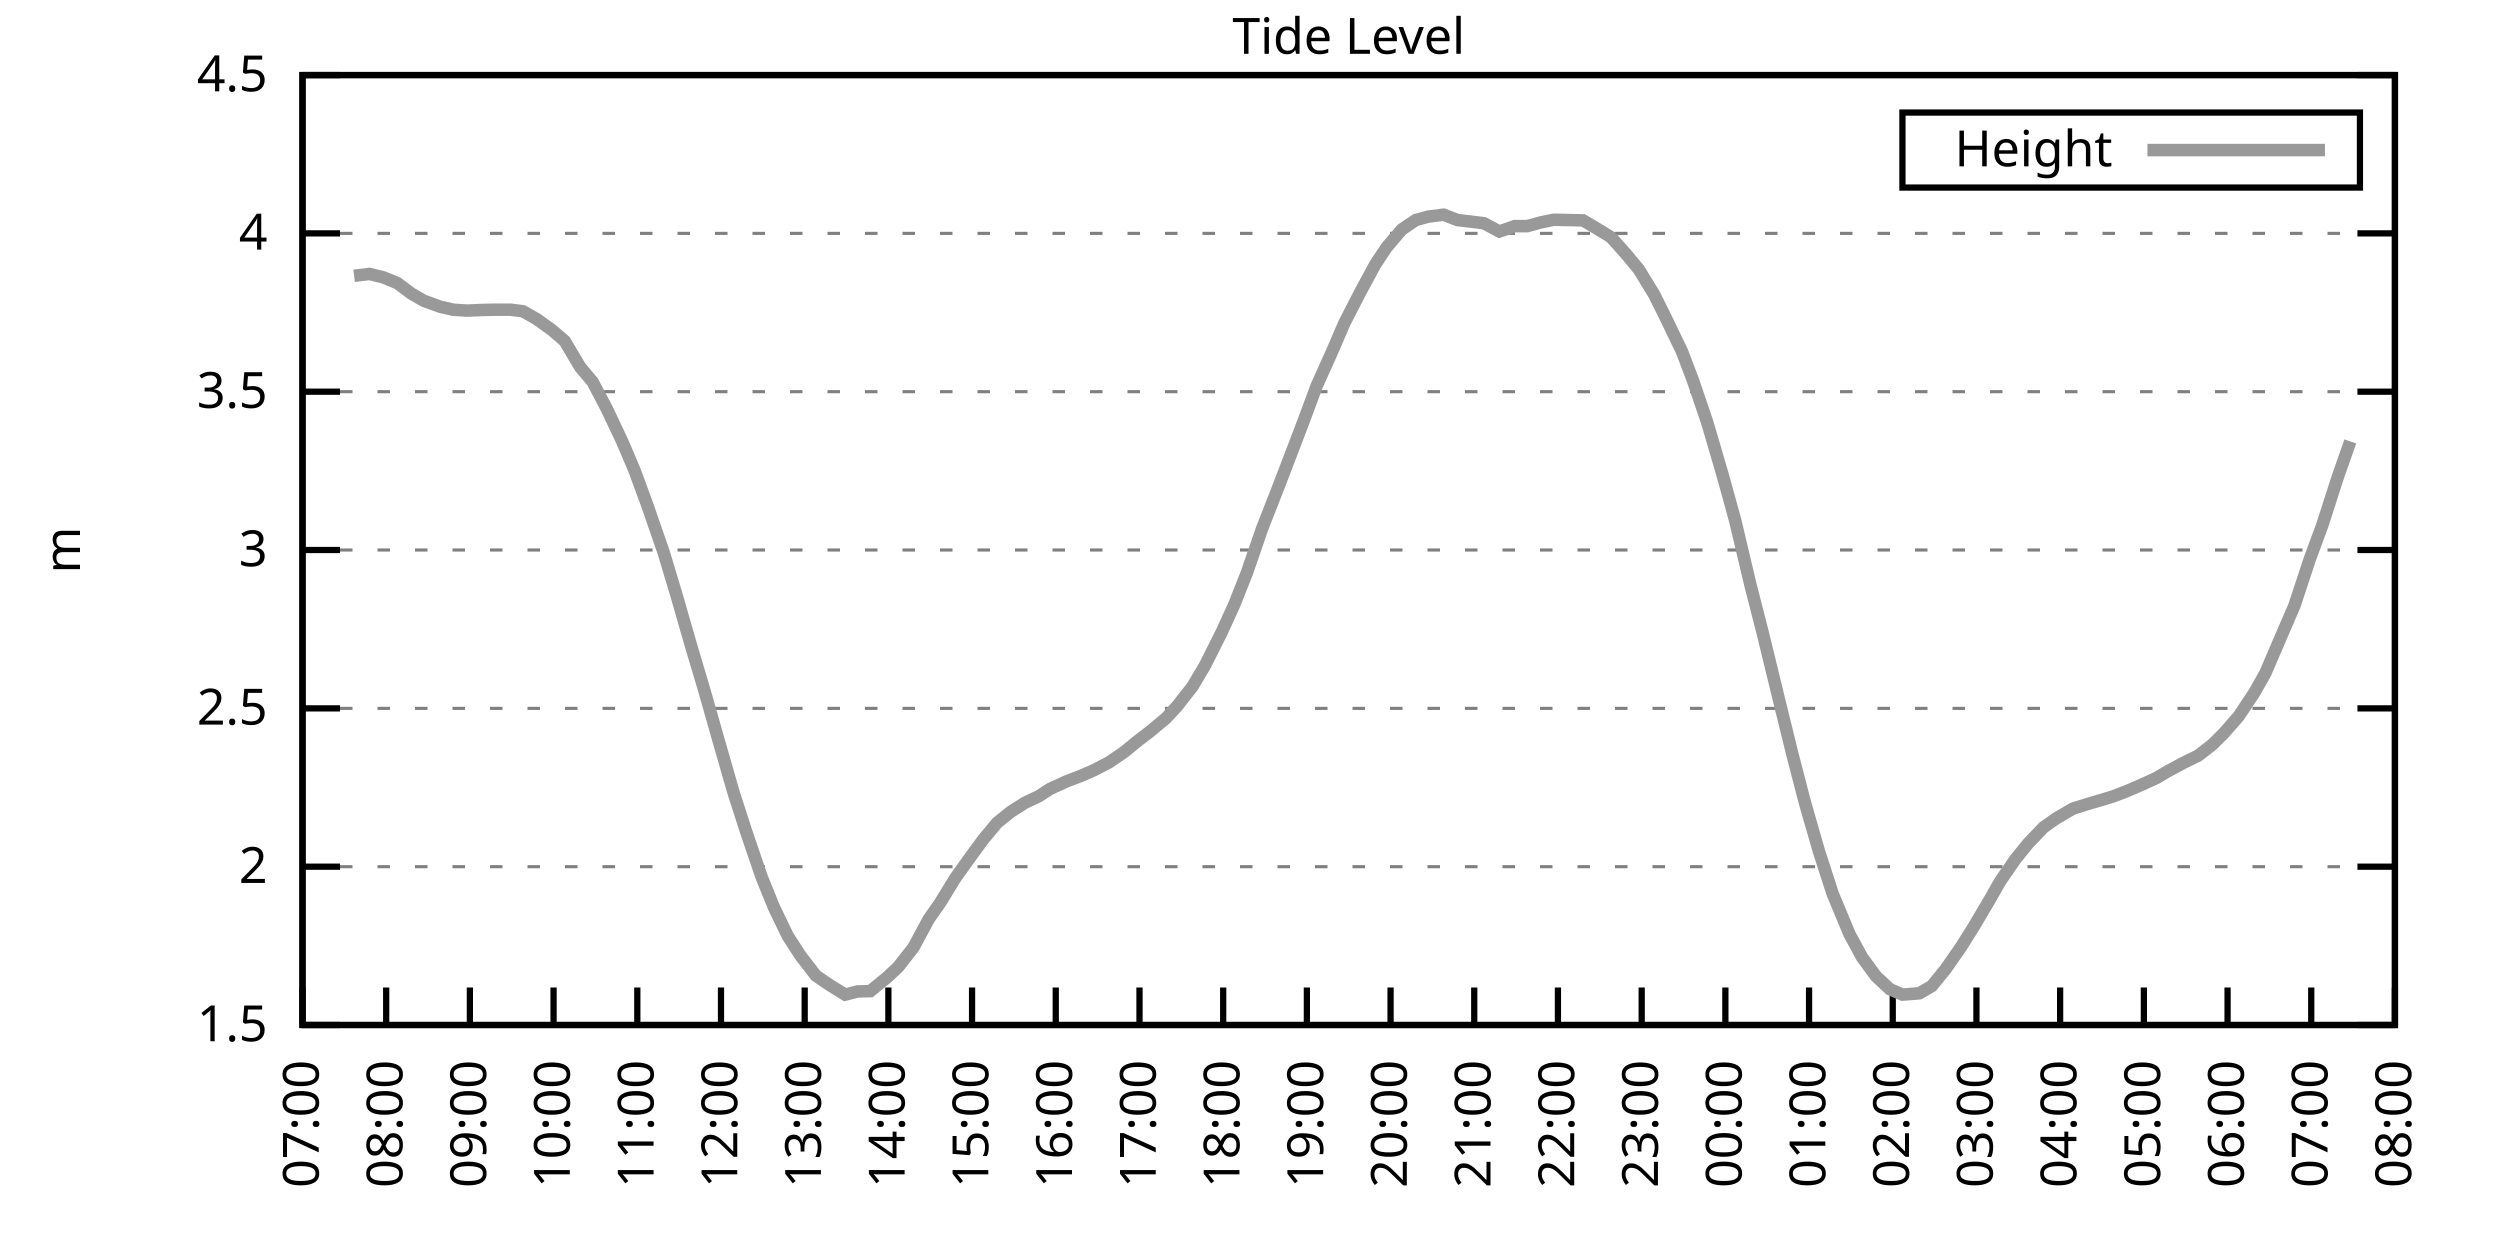
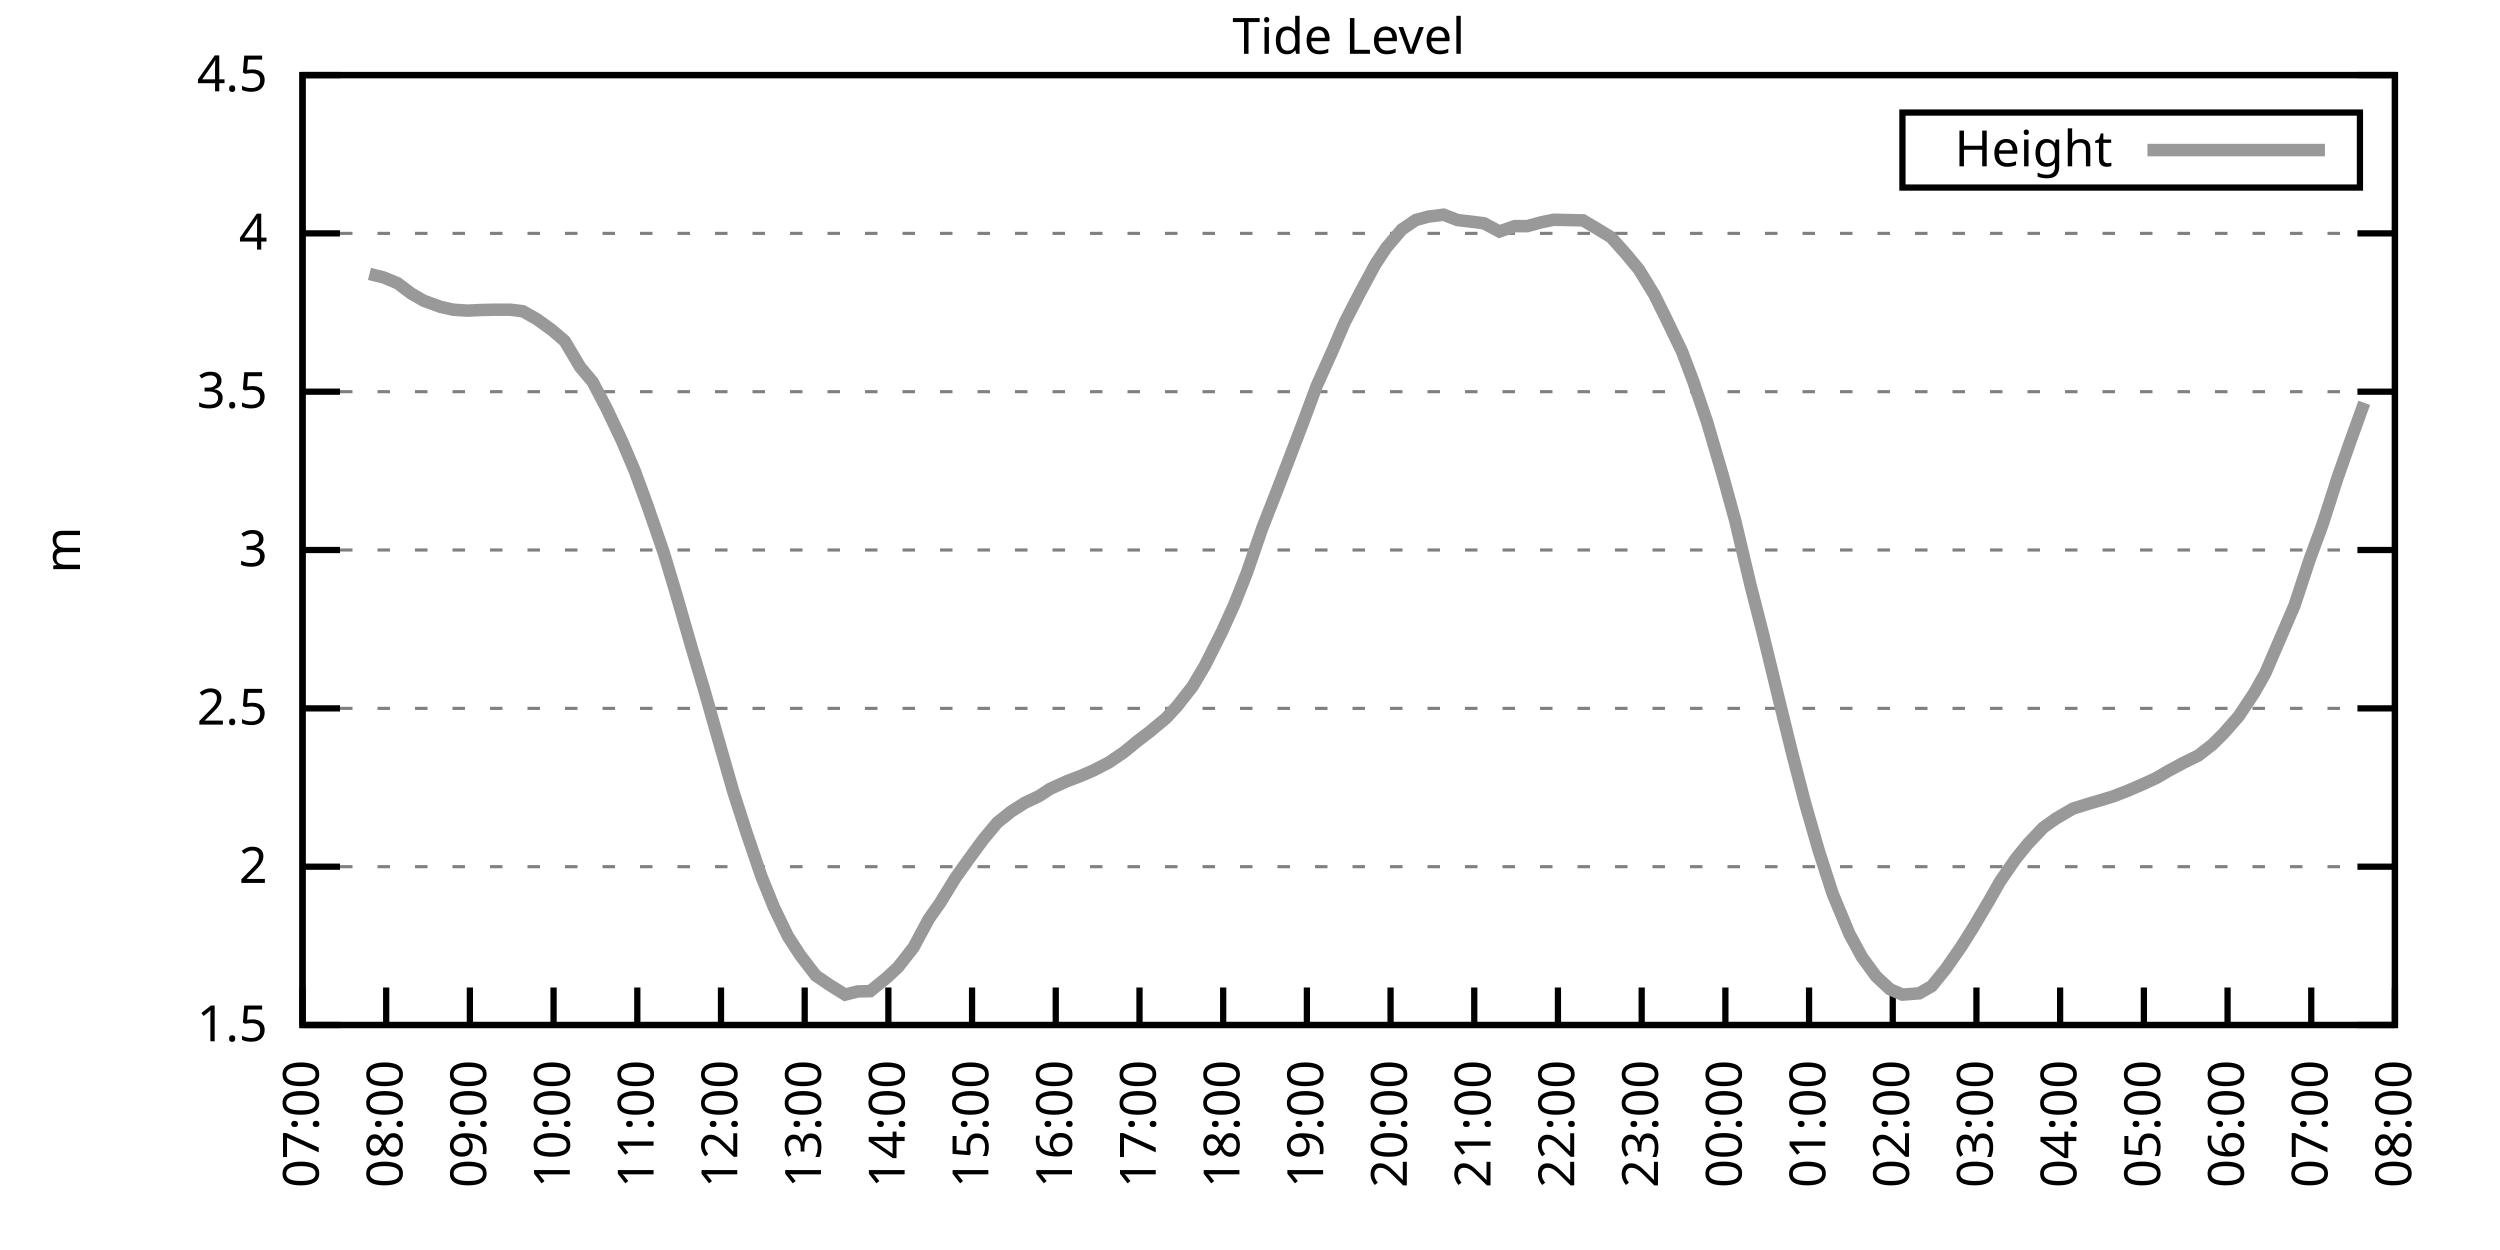
<svg xmlns="http://www.w3.org/2000/svg" xmlns:xlink="http://www.w3.org/1999/xlink" width="400" height="200" viewBox="0 0 400 200">
  <g id="gnuplot_canvas">
    <rect x="0" y="0" width="400" height="200" fill="none" />
    <defs>
      <circle id="gpDot" r="0.5" stroke-width="0.5" stroke="currentColor" />
      <path id="gpPt0" stroke-width="0.333" stroke="currentColor" d="M-1,0 h2 M0,-1 v2" />
      <path id="gpPt1" stroke-width="0.333" stroke="currentColor" d="M-1,-1 L1,1 M1,-1 L-1,1" />
      <path id="gpPt2" stroke-width="0.333" stroke="currentColor" d="M-1,0 L1,0 M0,-1 L0,1 M-1,-1 L1,1 M-1,1 L1,-1" />
      <rect id="gpPt3" stroke-width="0.333" stroke="currentColor" x="-1" y="-1" width="2" height="2" />
      <rect id="gpPt4" stroke-width="0.333" stroke="currentColor" fill="currentColor" x="-1" y="-1" width="2" height="2" />
      <circle id="gpPt5" stroke-width="0.333" stroke="currentColor" cx="0" cy="0" r="1" />
      <use xlink:href="#gpPt5" id="gpPt6" fill="currentColor" stroke="none" />
      <path id="gpPt7" stroke-width="0.333" stroke="currentColor" d="M0,-1.33 L-1.33,0.67 L1.33,0.67 z" />
      <use xlink:href="#gpPt7" id="gpPt8" fill="currentColor" stroke="none" />
      <use xlink:href="#gpPt7" id="gpPt9" stroke="currentColor" transform="rotate(180)" />
      <use xlink:href="#gpPt9" id="gpPt10" fill="currentColor" stroke="none" />
      <use xlink:href="#gpPt3" id="gpPt11" stroke="currentColor" transform="rotate(45)" />
      <use xlink:href="#gpPt11" id="gpPt12" fill="currentColor" stroke="none" />
      <path id="gpPt13" stroke-width="0.333" stroke="currentColor" d="M0,1.330 L1.265,0.411 L0.782,-1.067 L-0.782,-1.076 L-1.265,0.411 z" />
      <use xlink:href="#gpPt13" id="gpPt14" fill="currentColor" stroke="none" />
      <filter id="textbox" filterUnits="objectBoundingBox" x="0" y="0" height="1" width="1">
        <feFlood flood-color="white" flood-opacity="1" result="bgnd" />
        <feComposite in="SourceGraphic" in2="bgnd" operator="atop" />
      </filter>
      <filter id="greybox" filterUnits="objectBoundingBox" x="0" y="0" height="1" width="1">
        <feFlood flood-color="lightgrey" flood-opacity="1" result="grey" />
        <feComposite in="SourceGraphic" in2="grey" operator="atop" />
      </filter>
    </defs>
    <g fill="none" color="white" stroke="currentColor" stroke-width="1.00" stroke-linecap="butt" stroke-linejoin="miter">
</g>
    <g fill="none" color="black" stroke="currentColor" stroke-width="1.00" stroke-linecap="butt" stroke-linejoin="miter">
      <g stroke="none" shape-rendering="crispEdges">
        <polygon fill="rgb(255, 255, 255)" points="48.40,164.00 383.18,164.00 383.18,12.02 48.40,12.02 " />
      </g>
    </g>
    <g fill="none" color="black" stroke="currentColor" stroke-width="1.00" stroke-linecap="butt" stroke-linejoin="miter">
</g>
    <g fill="none" color="black" stroke="black" stroke-width="0.50" stroke-linecap="butt" stroke-linejoin="miter">
</g>
    <g fill="none" color="gray" stroke="currentColor" stroke-width="0.50" stroke-linecap="butt" stroke-linejoin="miter">
      <path stroke="gray" stroke-dasharray="2,4" class="gridline" d="M48.40,164.00 L383.19,164.00  " />
    </g>
    <g fill="none" color="gray" stroke="gray" stroke-width="1.00" stroke-linecap="butt" stroke-linejoin="miter">
</g>
    <g fill="none" color="black" stroke="currentColor" stroke-width="1.00" stroke-linecap="butt" stroke-linejoin="miter">
      <path stroke="black" d="M48.40,164.00 L54.40,164.00 M383.19,164.00 L377.19,164.00  " />
      <g transform="translate(42.80,166.60)" stroke="none" fill="black" font-family="Sans" font-size="8.00" text-anchor="end">
        <text>
          <tspan font-family="Sans"> 1.5</tspan>
        </text>
      </g>
    </g>
    <g fill="none" color="black" stroke="currentColor" stroke-width="1.00" stroke-linecap="butt" stroke-linejoin="miter">
</g>
    <g fill="none" color="black" stroke="black" stroke-width="0.50" stroke-linecap="butt" stroke-linejoin="miter">
</g>
    <g fill="none" color="gray" stroke="currentColor" stroke-width="0.50" stroke-linecap="butt" stroke-linejoin="miter">
      <path stroke="gray" stroke-dasharray="2,4" class="gridline" d="M48.40,138.67 L383.19,138.67  " />
    </g>
    <g fill="none" color="gray" stroke="gray" stroke-width="1.00" stroke-linecap="butt" stroke-linejoin="miter">
</g>
    <g fill="none" color="black" stroke="currentColor" stroke-width="1.00" stroke-linecap="butt" stroke-linejoin="miter">
      <path stroke="black" d="M48.40,138.67 L54.40,138.67 M383.19,138.67 L377.19,138.67  " />
      <g transform="translate(42.80,141.27)" stroke="none" fill="black" font-family="Sans" font-size="8.00" text-anchor="end">
        <text>
          <tspan font-family="Sans"> 2</tspan>
        </text>
      </g>
    </g>
    <g fill="none" color="black" stroke="currentColor" stroke-width="1.00" stroke-linecap="butt" stroke-linejoin="miter">
</g>
    <g fill="none" color="black" stroke="black" stroke-width="0.50" stroke-linecap="butt" stroke-linejoin="miter">
</g>
    <g fill="none" color="gray" stroke="currentColor" stroke-width="0.50" stroke-linecap="butt" stroke-linejoin="miter">
      <path stroke="gray" stroke-dasharray="2,4" class="gridline" d="M48.40,113.34 L383.19,113.34  " />
    </g>
    <g fill="none" color="gray" stroke="gray" stroke-width="1.00" stroke-linecap="butt" stroke-linejoin="miter">
</g>
    <g fill="none" color="black" stroke="currentColor" stroke-width="1.00" stroke-linecap="butt" stroke-linejoin="miter">
      <path stroke="black" d="M48.40,113.34 L54.40,113.34 M383.19,113.34 L377.19,113.34  " />
      <g transform="translate(42.80,115.94)" stroke="none" fill="black" font-family="Sans" font-size="8.00" text-anchor="end">
        <text>
          <tspan font-family="Sans"> 2.5</tspan>
        </text>
      </g>
    </g>
    <g fill="none" color="black" stroke="currentColor" stroke-width="1.00" stroke-linecap="butt" stroke-linejoin="miter">
</g>
    <g fill="none" color="black" stroke="black" stroke-width="0.50" stroke-linecap="butt" stroke-linejoin="miter">
</g>
    <g fill="none" color="gray" stroke="currentColor" stroke-width="0.50" stroke-linecap="butt" stroke-linejoin="miter">
      <path stroke="gray" stroke-dasharray="2,4" class="gridline" d="M48.40,88.00 L383.19,88.00  " />
    </g>
    <g fill="none" color="gray" stroke="gray" stroke-width="1.00" stroke-linecap="butt" stroke-linejoin="miter">
</g>
    <g fill="none" color="black" stroke="currentColor" stroke-width="1.00" stroke-linecap="butt" stroke-linejoin="miter">
      <path stroke="black" d="M48.40,88.00 L54.40,88.00 M383.19,88.00 L377.19,88.00  " />
      <g transform="translate(42.80,90.60)" stroke="none" fill="black" font-family="Sans" font-size="8.00" text-anchor="end">
        <text>
          <tspan font-family="Sans"> 3</tspan>
        </text>
      </g>
    </g>
    <g fill="none" color="black" stroke="currentColor" stroke-width="1.00" stroke-linecap="butt" stroke-linejoin="miter">
</g>
    <g fill="none" color="black" stroke="black" stroke-width="0.50" stroke-linecap="butt" stroke-linejoin="miter">
</g>
    <g fill="none" color="gray" stroke="currentColor" stroke-width="0.50" stroke-linecap="butt" stroke-linejoin="miter">
      <path stroke="gray" stroke-dasharray="2,4" class="gridline" d="M48.40,62.67 L383.19,62.67  " />
    </g>
    <g fill="none" color="gray" stroke="gray" stroke-width="1.00" stroke-linecap="butt" stroke-linejoin="miter">
</g>
    <g fill="none" color="black" stroke="currentColor" stroke-width="1.00" stroke-linecap="butt" stroke-linejoin="miter">
      <path stroke="black" d="M48.40,62.67 L54.40,62.67 M383.19,62.67 L377.19,62.67  " />
      <g transform="translate(42.80,65.27)" stroke="none" fill="black" font-family="Sans" font-size="8.00" text-anchor="end">
        <text>
          <tspan font-family="Sans"> 3.5</tspan>
        </text>
      </g>
    </g>
    <g fill="none" color="black" stroke="currentColor" stroke-width="1.00" stroke-linecap="butt" stroke-linejoin="miter">
</g>
    <g fill="none" color="black" stroke="black" stroke-width="0.50" stroke-linecap="butt" stroke-linejoin="miter">
</g>
    <g fill="none" color="gray" stroke="currentColor" stroke-width="0.50" stroke-linecap="butt" stroke-linejoin="miter">
      <path stroke="gray" stroke-dasharray="2,4" class="gridline" d="M48.40,37.34 L383.19,37.34  " />
    </g>
    <g fill="none" color="gray" stroke="gray" stroke-width="1.00" stroke-linecap="butt" stroke-linejoin="miter">
</g>
    <g fill="none" color="black" stroke="currentColor" stroke-width="1.00" stroke-linecap="butt" stroke-linejoin="miter">
      <path stroke="black" d="M48.40,37.34 L54.40,37.34 M383.19,37.34 L377.19,37.34  " />
      <g transform="translate(42.80,39.94)" stroke="none" fill="black" font-family="Sans" font-size="8.00" text-anchor="end">
        <text>
          <tspan font-family="Sans"> 4</tspan>
        </text>
      </g>
    </g>
    <g fill="none" color="black" stroke="currentColor" stroke-width="1.00" stroke-linecap="butt" stroke-linejoin="miter">
</g>
    <g fill="none" color="black" stroke="black" stroke-width="0.50" stroke-linecap="butt" stroke-linejoin="miter">
</g>
    <g fill="none" color="gray" stroke="currentColor" stroke-width="0.50" stroke-linecap="butt" stroke-linejoin="miter">
      <path stroke="gray" stroke-dasharray="2,4" class="gridline" d="M48.40,12.01 L383.19,12.01  " />
    </g>
    <g fill="none" color="gray" stroke="gray" stroke-width="1.00" stroke-linecap="butt" stroke-linejoin="miter">
</g>
    <g fill="none" color="black" stroke="currentColor" stroke-width="1.00" stroke-linecap="butt" stroke-linejoin="miter">
      <path stroke="black" d="M48.40,12.01 L54.40,12.01 M383.19,12.01 L377.19,12.01  " />
      <g transform="translate(42.80,14.61)" stroke="none" fill="black" font-family="Sans" font-size="8.00" text-anchor="end">
        <text>
          <tspan font-family="Sans"> 4.5</tspan>
        </text>
      </g>
    </g>
    <g fill="none" color="black" stroke="currentColor" stroke-width="1.00" stroke-linecap="butt" stroke-linejoin="miter">
      <path stroke="black" d="M48.40,164.00 L48.40,158.00  " />
      <g transform="translate(51.00,169.60) rotate(270.00)" stroke="none" fill="black" font-family="Sans" font-size="8.00" text-anchor="end">
        <text>
          <tspan font-family="Sans">07:00</tspan>
        </text>
      </g>
    </g>
    <g fill="none" color="black" stroke="currentColor" stroke-width="1.00" stroke-linecap="butt" stroke-linejoin="miter">
      <path stroke="black" d="M61.79,164.00 L61.79,158.00  " />
      <g transform="translate(64.39,169.60) rotate(270.00)" stroke="none" fill="black" font-family="Sans" font-size="8.00" text-anchor="end">
        <text>
          <tspan font-family="Sans">08:00</tspan>
        </text>
      </g>
    </g>
    <g fill="none" color="black" stroke="currentColor" stroke-width="1.00" stroke-linecap="butt" stroke-linejoin="miter">
      <path stroke="black" d="M75.18,164.00 L75.18,158.00  " />
      <g transform="translate(77.78,169.60) rotate(270.00)" stroke="none" fill="black" font-family="Sans" font-size="8.00" text-anchor="end">
        <text>
          <tspan font-family="Sans">09:00</tspan>
        </text>
      </g>
    </g>
    <g fill="none" color="black" stroke="currentColor" stroke-width="1.00" stroke-linecap="butt" stroke-linejoin="miter">
      <path stroke="black" d="M88.57,164.00 L88.57,158.00  " />
      <g transform="translate(91.17,169.60) rotate(270.00)" stroke="none" fill="black" font-family="Sans" font-size="8.00" text-anchor="end">
        <text>
          <tspan font-family="Sans">10:00</tspan>
        </text>
      </g>
    </g>
    <g fill="none" color="black" stroke="currentColor" stroke-width="1.00" stroke-linecap="butt" stroke-linejoin="miter">
      <path stroke="black" d="M101.97,164.00 L101.97,158.00  " />
      <g transform="translate(104.57,169.60) rotate(270.00)" stroke="none" fill="black" font-family="Sans" font-size="8.00" text-anchor="end">
        <text>
          <tspan font-family="Sans">11:00</tspan>
        </text>
      </g>
    </g>
    <g fill="none" color="black" stroke="currentColor" stroke-width="1.00" stroke-linecap="butt" stroke-linejoin="miter">
      <path stroke="black" d="M115.36,164.00 L115.36,158.00  " />
      <g transform="translate(117.96,169.60) rotate(270.00)" stroke="none" fill="black" font-family="Sans" font-size="8.00" text-anchor="end">
        <text>
          <tspan font-family="Sans">12:00</tspan>
        </text>
      </g>
    </g>
    <g fill="none" color="black" stroke="currentColor" stroke-width="1.00" stroke-linecap="butt" stroke-linejoin="miter">
      <path stroke="black" d="M128.75,164.00 L128.75,158.00  " />
      <g transform="translate(131.35,169.60) rotate(270.00)" stroke="none" fill="black" font-family="Sans" font-size="8.00" text-anchor="end">
        <text>
          <tspan font-family="Sans">13:00</tspan>
        </text>
      </g>
    </g>
    <g fill="none" color="black" stroke="currentColor" stroke-width="1.00" stroke-linecap="butt" stroke-linejoin="miter">
      <path stroke="black" d="M142.14,164.00 L142.14,158.00  " />
      <g transform="translate(144.74,169.60) rotate(270.00)" stroke="none" fill="black" font-family="Sans" font-size="8.00" text-anchor="end">
        <text>
          <tspan font-family="Sans">14:00</tspan>
        </text>
      </g>
    </g>
    <g fill="none" color="black" stroke="currentColor" stroke-width="1.00" stroke-linecap="butt" stroke-linejoin="miter">
      <path stroke="black" d="M155.53,164.00 L155.53,158.00  " />
      <g transform="translate(158.13,169.60) rotate(270.00)" stroke="none" fill="black" font-family="Sans" font-size="8.00" text-anchor="end">
        <text>
          <tspan font-family="Sans">15:00</tspan>
        </text>
      </g>
    </g>
    <g fill="none" color="black" stroke="currentColor" stroke-width="1.00" stroke-linecap="butt" stroke-linejoin="miter">
      <path stroke="black" d="M168.92,164.00 L168.92,158.00  " />
      <g transform="translate(171.52,169.60) rotate(270.00)" stroke="none" fill="black" font-family="Sans" font-size="8.00" text-anchor="end">
        <text>
          <tspan font-family="Sans">16:00</tspan>
        </text>
      </g>
    </g>
    <g fill="none" color="black" stroke="currentColor" stroke-width="1.00" stroke-linecap="butt" stroke-linejoin="miter">
      <path stroke="black" d="M182.32,164.00 L182.32,158.00  " />
      <g transform="translate(184.92,169.60) rotate(270.00)" stroke="none" fill="black" font-family="Sans" font-size="8.00" text-anchor="end">
        <text>
          <tspan font-family="Sans">17:00</tspan>
        </text>
      </g>
    </g>
    <g fill="none" color="black" stroke="currentColor" stroke-width="1.00" stroke-linecap="butt" stroke-linejoin="miter">
      <path stroke="black" d="M195.71,164.00 L195.71,158.00  " />
      <g transform="translate(198.31,169.60) rotate(270.00)" stroke="none" fill="black" font-family="Sans" font-size="8.00" text-anchor="end">
        <text>
          <tspan font-family="Sans">18:00</tspan>
        </text>
      </g>
    </g>
    <g fill="none" color="black" stroke="currentColor" stroke-width="1.00" stroke-linecap="butt" stroke-linejoin="miter">
      <path stroke="black" d="M209.10,164.00 L209.10,158.00  " />
      <g transform="translate(211.70,169.60) rotate(270.00)" stroke="none" fill="black" font-family="Sans" font-size="8.00" text-anchor="end">
        <text>
          <tspan font-family="Sans">19:00</tspan>
        </text>
      </g>
    </g>
    <g fill="none" color="black" stroke="currentColor" stroke-width="1.00" stroke-linecap="butt" stroke-linejoin="miter">
      <path stroke="black" d="M222.49,164.00 L222.49,158.00  " />
      <g transform="translate(225.09,169.60) rotate(270.00)" stroke="none" fill="black" font-family="Sans" font-size="8.00" text-anchor="end">
        <text>
          <tspan font-family="Sans">20:00</tspan>
        </text>
      </g>
    </g>
    <g fill="none" color="black" stroke="currentColor" stroke-width="1.00" stroke-linecap="butt" stroke-linejoin="miter">
      <path stroke="black" d="M235.88,164.00 L235.88,158.00  " />
      <g transform="translate(238.48,169.60) rotate(270.00)" stroke="none" fill="black" font-family="Sans" font-size="8.00" text-anchor="end">
        <text>
          <tspan font-family="Sans">21:00</tspan>
        </text>
      </g>
    </g>
    <g fill="none" color="black" stroke="currentColor" stroke-width="1.00" stroke-linecap="butt" stroke-linejoin="miter">
      <path stroke="black" d="M249.27,164.00 L249.27,158.00  " />
      <g transform="translate(251.87,169.60) rotate(270.00)" stroke="none" fill="black" font-family="Sans" font-size="8.00" text-anchor="end">
        <text>
          <tspan font-family="Sans">22:00</tspan>
        </text>
      </g>
    </g>
    <g fill="none" color="black" stroke="currentColor" stroke-width="1.00" stroke-linecap="butt" stroke-linejoin="miter">
      <path stroke="black" d="M262.67,164.00 L262.67,158.00  " />
      <g transform="translate(265.27,169.60) rotate(270.00)" stroke="none" fill="black" font-family="Sans" font-size="8.00" text-anchor="end">
        <text>
          <tspan font-family="Sans">23:00</tspan>
        </text>
      </g>
    </g>
    <g fill="none" color="black" stroke="currentColor" stroke-width="1.00" stroke-linecap="butt" stroke-linejoin="miter">
      <path stroke="black" d="M276.06,164.00 L276.06,158.00  " />
      <g transform="translate(278.66,169.60) rotate(270.00)" stroke="none" fill="black" font-family="Sans" font-size="8.00" text-anchor="end">
        <text>
          <tspan font-family="Sans">00:00</tspan>
        </text>
      </g>
    </g>
    <g fill="none" color="black" stroke="currentColor" stroke-width="1.00" stroke-linecap="butt" stroke-linejoin="miter">
      <path stroke="black" d="M289.45,164.00 L289.45,158.00  " />
      <g transform="translate(292.05,169.60) rotate(270.00)" stroke="none" fill="black" font-family="Sans" font-size="8.00" text-anchor="end">
        <text>
          <tspan font-family="Sans">01:00</tspan>
        </text>
      </g>
    </g>
    <g fill="none" color="black" stroke="currentColor" stroke-width="1.00" stroke-linecap="butt" stroke-linejoin="miter">
      <path stroke="black" d="M302.84,164.00 L302.84,158.00  " />
      <g transform="translate(305.44,169.60) rotate(270.00)" stroke="none" fill="black" font-family="Sans" font-size="8.00" text-anchor="end">
        <text>
          <tspan font-family="Sans">02:00</tspan>
        </text>
      </g>
    </g>
    <g fill="none" color="black" stroke="currentColor" stroke-width="1.00" stroke-linecap="butt" stroke-linejoin="miter">
      <path stroke="black" d="M316.23,164.00 L316.23,158.00  " />
      <g transform="translate(318.83,169.60) rotate(270.00)" stroke="none" fill="black" font-family="Sans" font-size="8.00" text-anchor="end">
        <text>
          <tspan font-family="Sans">03:00</tspan>
        </text>
      </g>
    </g>
    <g fill="none" color="black" stroke="currentColor" stroke-width="1.00" stroke-linecap="butt" stroke-linejoin="miter">
      <path stroke="black" d="M329.62,164.00 L329.62,158.00  " />
      <g transform="translate(332.22,169.60) rotate(270.00)" stroke="none" fill="black" font-family="Sans" font-size="8.00" text-anchor="end">
        <text>
          <tspan font-family="Sans">04:00</tspan>
        </text>
      </g>
    </g>
    <g fill="none" color="black" stroke="currentColor" stroke-width="1.00" stroke-linecap="butt" stroke-linejoin="miter">
      <path stroke="black" d="M343.02,164.00 L343.02,158.00  " />
      <g transform="translate(345.62,169.60) rotate(270.00)" stroke="none" fill="black" font-family="Sans" font-size="8.00" text-anchor="end">
        <text>
          <tspan font-family="Sans">05:00</tspan>
        </text>
      </g>
    </g>
    <g fill="none" color="black" stroke="currentColor" stroke-width="1.00" stroke-linecap="butt" stroke-linejoin="miter">
      <path stroke="black" d="M356.41,164.00 L356.41,158.00  " />
      <g transform="translate(359.01,169.60) rotate(270.00)" stroke="none" fill="black" font-family="Sans" font-size="8.00" text-anchor="end">
        <text>
          <tspan font-family="Sans">06:00</tspan>
        </text>
      </g>
    </g>
    <g fill="none" color="black" stroke="currentColor" stroke-width="1.00" stroke-linecap="butt" stroke-linejoin="miter">
      <path stroke="black" d="M369.80,164.00 L369.80,158.00  " />
      <g transform="translate(372.40,169.60) rotate(270.00)" stroke="none" fill="black" font-family="Sans" font-size="8.00" text-anchor="end">
        <text>
          <tspan font-family="Sans">07:00</tspan>
        </text>
      </g>
    </g>
    <g fill="none" color="black" stroke="currentColor" stroke-width="1.00" stroke-linecap="butt" stroke-linejoin="miter">
      <path stroke="black" d="M383.19,164.00 L383.19,158.00  " />
      <g transform="translate(385.79,169.60) rotate(270.00)" stroke="none" fill="black" font-family="Sans" font-size="8.00" text-anchor="end">
        <text>
          <tspan font-family="Sans">08:00</tspan>
        </text>
      </g>
    </g>
    <g fill="none" color="black" stroke="currentColor" stroke-width="1.00" stroke-linecap="butt" stroke-linejoin="miter">
</g>
    <g fill="none" color="black" stroke="currentColor" stroke-width="1.00" stroke-linecap="butt" stroke-linejoin="miter">
      <path stroke="black" d="M48.40,12.01 L48.40,164.00 L383.19,164.00 L383.19,12.01 L48.40,12.01 Z  " />
    </g>
    <g fill="none" color="black" stroke="currentColor" stroke-width="1.00" stroke-linecap="butt" stroke-linejoin="miter">
</g>
    <g fill="none" color="black" stroke="currentColor" stroke-width="1.00" stroke-linecap="butt" stroke-linejoin="miter">
      <path stroke="black" d="M304.39,30.01 L304.39,18.01 L377.59,18.01 L377.59,30.01 L304.39,30.01 Z  " />
    </g>
    <g id="Tide_level_plot_1">
      <g fill="none" color="white" stroke="black" stroke-width="2.00" stroke-linecap="butt" stroke-linejoin="miter">
</g>
      <g fill="none" color="black" stroke="currentColor" stroke-width="2.00" stroke-linecap="butt" stroke-linejoin="miter">
        <g transform="translate(337.99,26.61)" stroke="none" fill="black" font-family="Sans" font-size="8.00" text-anchor="end">
          <text>
            <tspan font-family="Sans">Height</tspan>
          </text>
        </g>
      </g>
      <g fill="none" color="black" stroke="currentColor" stroke-width="2.00" stroke-linecap="butt" stroke-linejoin="miter">
-         <path stroke="rgb(153, 153, 153)" d="M343.59,24.01 L371.99,24.01 M56.66,44.13 L59.11,43.83 L61.35,44.38 L63.58,45.30 L65.81,46.97 L67.82,48.13   L70.50,49.10 L72.50,49.55 L74.74,49.70 L76.97,49.60 L79.20,49.55 L81.66,49.55 L83.66,49.80 L85.90,51.07   L88.35,52.84 L90.36,54.57 L92.82,58.72 L94.82,61.10 L97.06,65.36 L99.51,70.53 L101.52,75.24 L103.53,80.71   L106.21,88.46 L108.22,95.15 L110.67,103.66 L112.68,110.40 L114.91,118.25 L117.37,126.81 L119.38,133.04 L121.83,140.24   L123.84,145.20 L126.07,149.81 L128.08,152.90 L130.54,156.10 L132.77,157.62 L135.22,159.14 L137.23,158.63 L139.24,158.58   L141.92,156.40 L143.70,154.73 L146.16,151.59 L148.61,147.03 L150.40,144.49 L152.85,140.49 L155.31,137.05 L157.32,134.31   L159.55,131.63 L161.78,129.85 L164.01,128.43 L166.25,127.37 L168.03,126.21 L170.71,124.99 L172.72,124.23 L174.95,123.27   L177.41,122.00 L179.86,120.33 L182.09,118.50 L183.88,117.14 L186.56,114.91 L188.34,112.98 L190.80,109.84 L192.81,106.45   L195.48,101.13 L197.49,96.72 L199.50,91.65 L201.96,84.51 L204.19,78.83 L206.64,72.45 L208.65,67.18 L210.66,61.76   L213.12,56.29 L215.13,51.63 L217.58,46.87 L220.04,42.31 L221.82,39.62 L224.28,36.73 L226.51,35.21 L228.52,34.66   L230.97,34.35 L233.20,35.21 L235.44,35.47 L237.44,35.72 L239.90,37.04 L242.36,36.18 L244.36,36.18 L246.60,35.57   L248.60,35.16 L251.06,35.21 L253.29,35.26 L255.52,36.58 L257.76,37.95 L260.21,40.69 L262.22,43.12 L264.67,47.12   L266.46,50.72 L269.14,56.29 L270.92,61.00 L273.16,67.59 L275.61,75.95 L277.62,83.24 L280.07,93.58 L282.08,101.43   L284.54,111.56 L286.77,120.63 L288.78,128.38 L291.01,136.14 L293.24,143.03 L295.92,149.46 L297.93,153.16 L300.16,156.20   L302.39,158.28 L304.40,159.14 L307.08,158.93 L309.09,157.77 L311.32,155.03 L313.78,151.49 L315.79,148.29 L318.24,144.14   L320.03,141.00 L322.48,137.45 L324.49,134.97 L326.95,132.39 L328.95,130.97 L331.63,129.40 L333.86,128.69 L336.10,128.03   L338.10,127.42 L340.34,126.56 L342.79,125.50 L345.02,124.48 L346.81,123.42 L349.26,122.10 L351.72,120.89 L353.95,119.16   L355.74,117.39 L358.19,114.60 L360.65,110.90 L362.43,107.76 L364.89,102.04 L367.12,96.87 L369.58,89.42 L371.58,84.00   L374.04,76.35 L376.05,70.63  " />
+         <path stroke="rgb(153, 153, 153)" d="M343.59,24.01 L371.99,24.01 M59.11,43.83 L61.35,44.38 L63.58,45.30 L65.81,46.97 L67.82,48.13 L70.50,49.10   L72.50,49.55 L74.74,49.70 L76.97,49.60 L79.20,49.55 L81.66,49.55 L83.66,49.80 L85.90,51.07 L88.35,52.84   L90.36,54.57 L92.82,58.72 L94.82,61.10 L97.06,65.36 L99.51,70.53 L101.52,75.24 L103.53,80.71 L106.21,88.46   L108.22,95.15 L110.67,103.66 L112.68,110.40 L114.91,118.25 L117.37,126.81 L119.38,133.04 L121.83,140.24 L123.84,145.20   L126.07,149.81 L128.08,152.90 L130.54,156.10 L132.77,157.62 L135.22,159.14 L137.23,158.63 L139.24,158.58 L141.92,156.40   L143.70,154.73 L146.16,151.59 L148.61,147.03 L150.40,144.49 L152.85,140.49 L155.31,137.05 L157.32,134.31 L159.55,131.63   L161.78,129.85 L164.01,128.43 L166.25,127.37 L168.03,126.21 L170.71,124.99 L172.72,124.23 L174.95,123.27 L177.41,122.00   L179.86,120.33 L182.09,118.50 L183.88,117.14 L186.56,114.91 L188.34,112.98 L190.80,109.84 L192.81,106.45 L195.48,101.13   L197.49,96.72 L199.50,91.65 L201.96,84.51 L204.19,78.83 L206.64,72.45 L208.65,67.18 L210.66,61.76 L213.12,56.29   L215.13,51.63 L217.58,46.87 L220.04,42.31 L221.82,39.62 L224.28,36.73 L226.51,35.21 L228.52,34.66 L230.97,34.35   L233.20,35.21 L235.44,35.47 L237.44,35.72 L239.90,37.04 L242.36,36.18 L244.36,36.18 L246.60,35.57 L248.60,35.16   L251.06,35.21 L253.29,35.26 L255.52,36.58 L257.76,37.95 L260.21,40.69 L262.22,43.12 L264.67,47.12 L266.46,50.72   L269.14,56.29 L270.92,61.00 L273.16,67.59 L275.61,75.95 L277.62,83.24 L280.07,93.58 L282.08,101.43 L284.54,111.56   L286.77,120.63 L288.78,128.38 L291.01,136.14 L293.24,143.03 L295.92,149.46 L297.93,153.16 L300.16,156.20 L302.39,158.28   L304.40,159.14 L307.08,158.93 L309.09,157.77 L311.32,155.03 L313.78,151.49 L315.79,148.29 L318.24,144.14 L320.03,141.00   L322.48,137.45 L324.49,134.97 L326.95,132.39 L328.95,130.97 L331.63,129.40 L333.86,128.69 L336.10,128.03 L338.10,127.42   L340.34,126.56 L342.79,125.50 L345.02,124.48 L346.81,123.42 L349.26,122.10 L351.72,120.89 L353.95,119.16 L355.74,117.39   L358.19,114.60 L360.65,110.90 L362.43,107.76 L364.89,102.04 L367.12,96.87 L369.58,89.42 L371.58,84.00 L374.04,76.35   L376.05,70.63 L378.28,64.45  " />
      </g>
    </g>
    <g fill="none" color="black" stroke="currentColor" stroke-width="2.00" stroke-linecap="butt" stroke-linejoin="miter">
</g>
    <g fill="none" color="black" stroke="black" stroke-width="1.00" stroke-linecap="butt" stroke-linejoin="miter">
</g>
    <g fill="none" color="black" stroke="currentColor" stroke-width="1.00" stroke-linecap="butt" stroke-linejoin="miter">
      <path stroke="black" d="M48.40,12.01 L48.40,164.00 L383.19,164.00 L383.19,12.01 L48.40,12.01 Z  " />
      <g transform="translate(12.80,88.01) rotate(270.00)" stroke="none" fill="black" font-family="Sans" font-size="8.00" text-anchor="middle">
        <text>
          <tspan font-family="Sans">m</tspan>
        </text>
      </g>
    </g>
    <g fill="none" color="black" stroke="currentColor" stroke-width="1.00" stroke-linecap="butt" stroke-linejoin="miter">
</g>
    <g fill="none" color="black" stroke="currentColor" stroke-width="1.00" stroke-linecap="butt" stroke-linejoin="miter">
      <g transform="translate(215.79,8.61)" stroke="none" fill="black" font-family="Sans" font-size="8.00" text-anchor="middle">
        <text>
          <tspan font-family="Sans">Tide Level</tspan>
        </text>
      </g>
    </g>
    <g fill="none" color="black" stroke="currentColor" stroke-width="1.00" stroke-linecap="butt" stroke-linejoin="miter">
</g>
  </g>
</svg>
